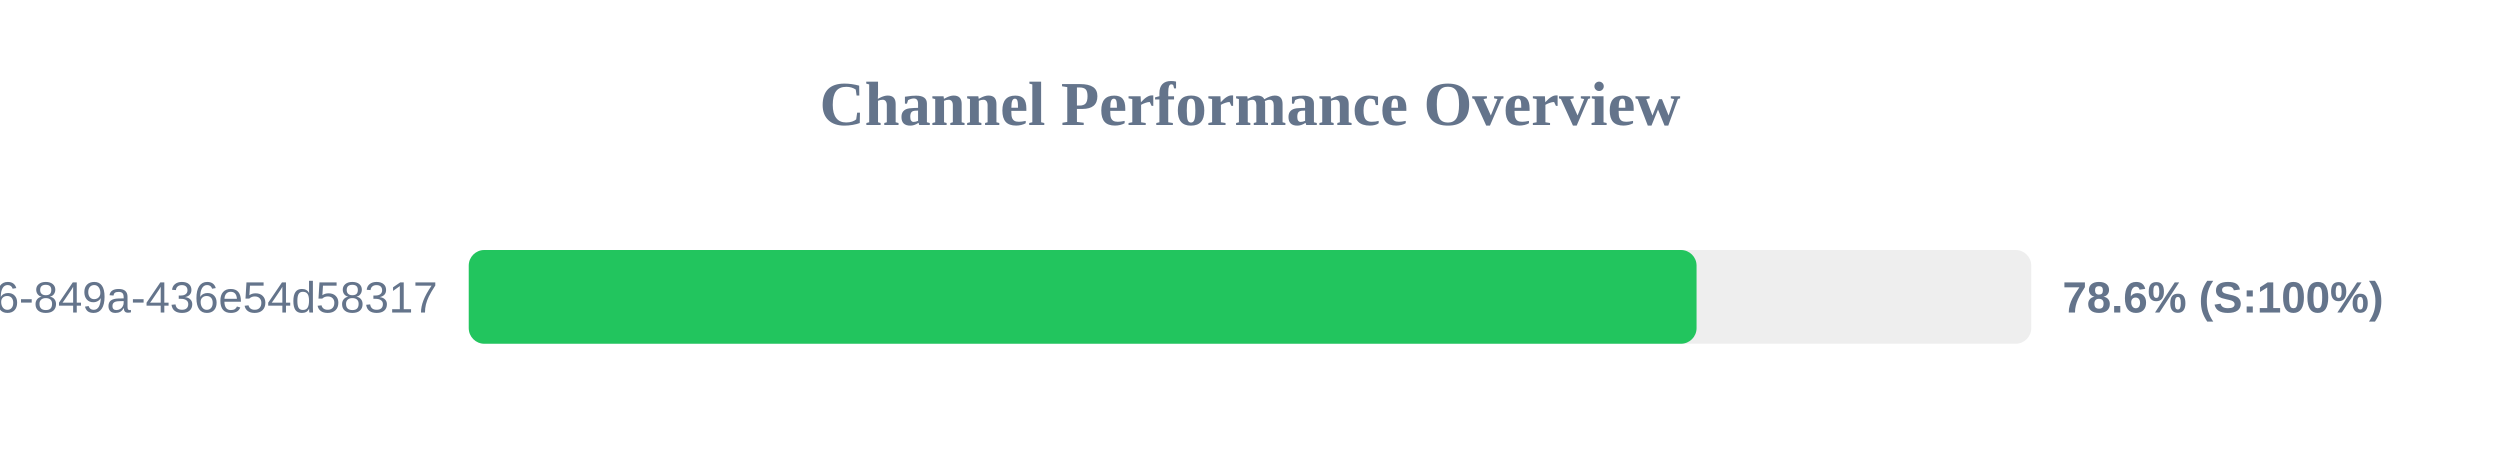
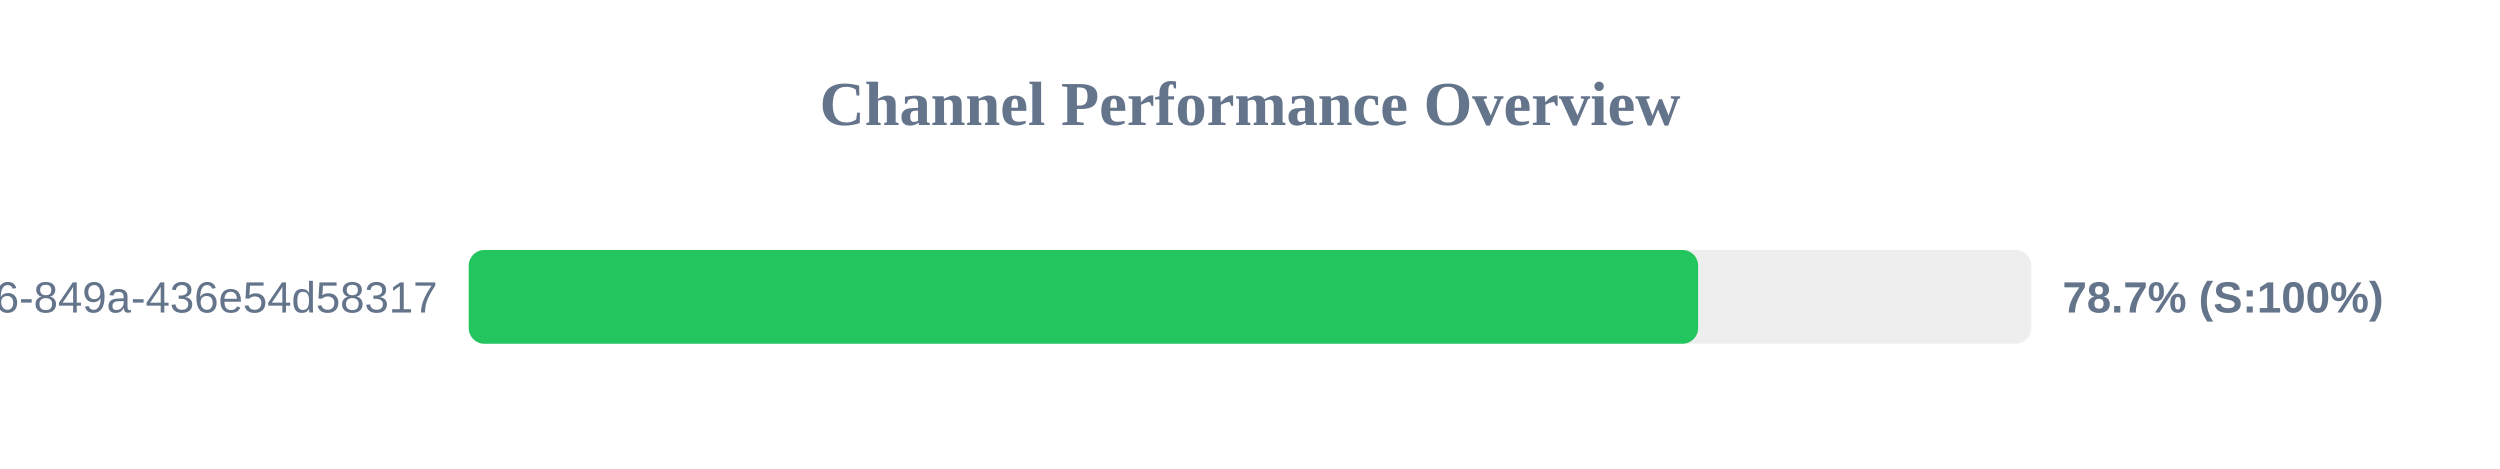
<svg xmlns="http://www.w3.org/2000/svg" width="800" height="150" version="1.1">
  <style>
        .row { font: 14px Arial; fill: #64748b; }
        .score { font: bold 14px Arial; fill: #64748b; }
    </style>
  <text x="400" y="40" text-anchor="middle" font-size="20px" font-weight="bold" fill="#64748b">Channel Performance Overview</text>
  <rect x="150" y="80" width="500" height="30" fill="#eee" rx="5" />
-   <rect x="150" y="80" width="392.9" height="30" fill="#22c55e" rx="5" />
+   <rect x="150" y="80" width="393.4" height="30" fill="#22c55e" rx="5" />
  <text x="140" y="100" text-anchor="end" class="row">?uuid=29fbd51f-03c8-4d76-849a-436e54d58317</text>
-   <text x="660" y="100" text-anchor="start" class="score">78.6% (S:100%)</text>
+   <text x="660" y="100" text-anchor="start" class="score">78.7% (S:100%)</text>
</svg>
